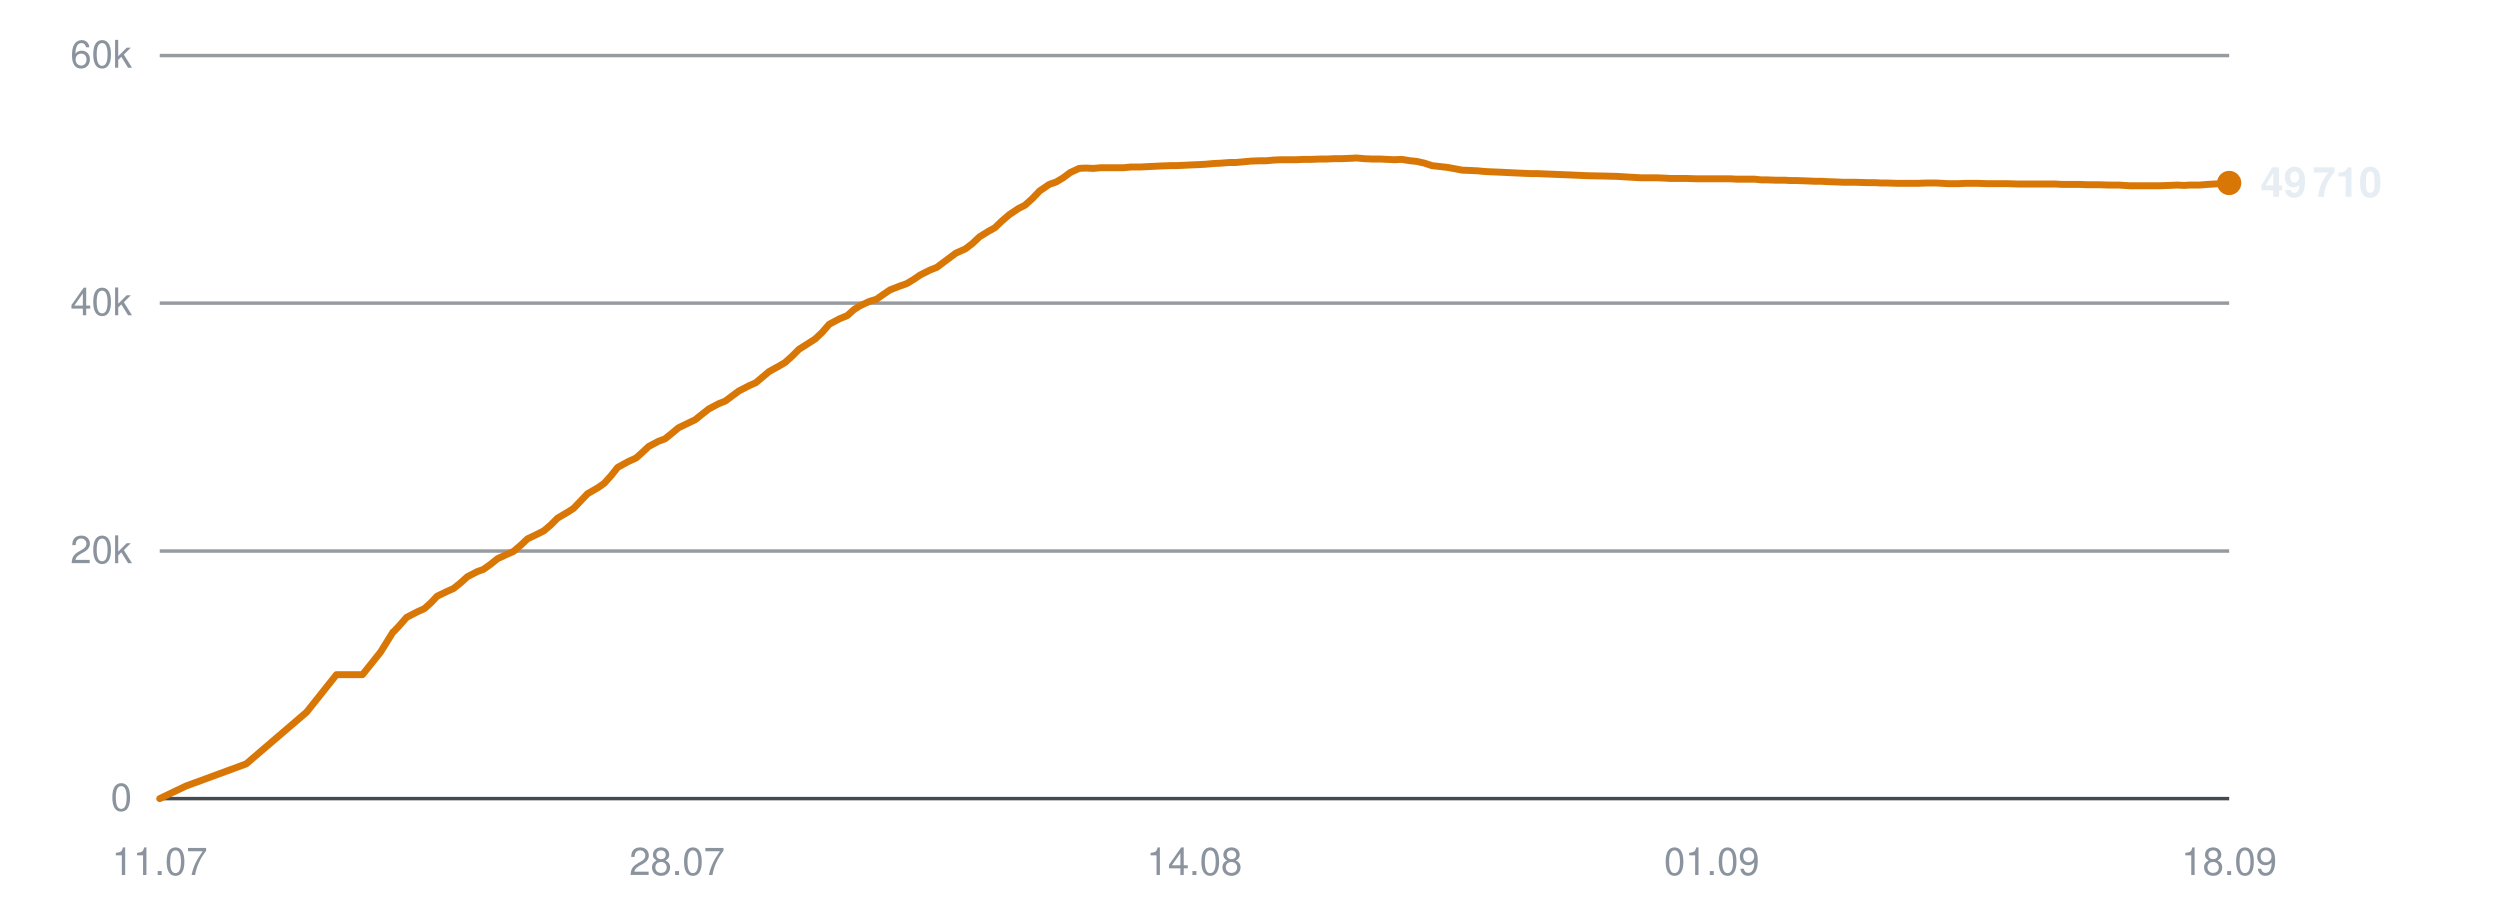
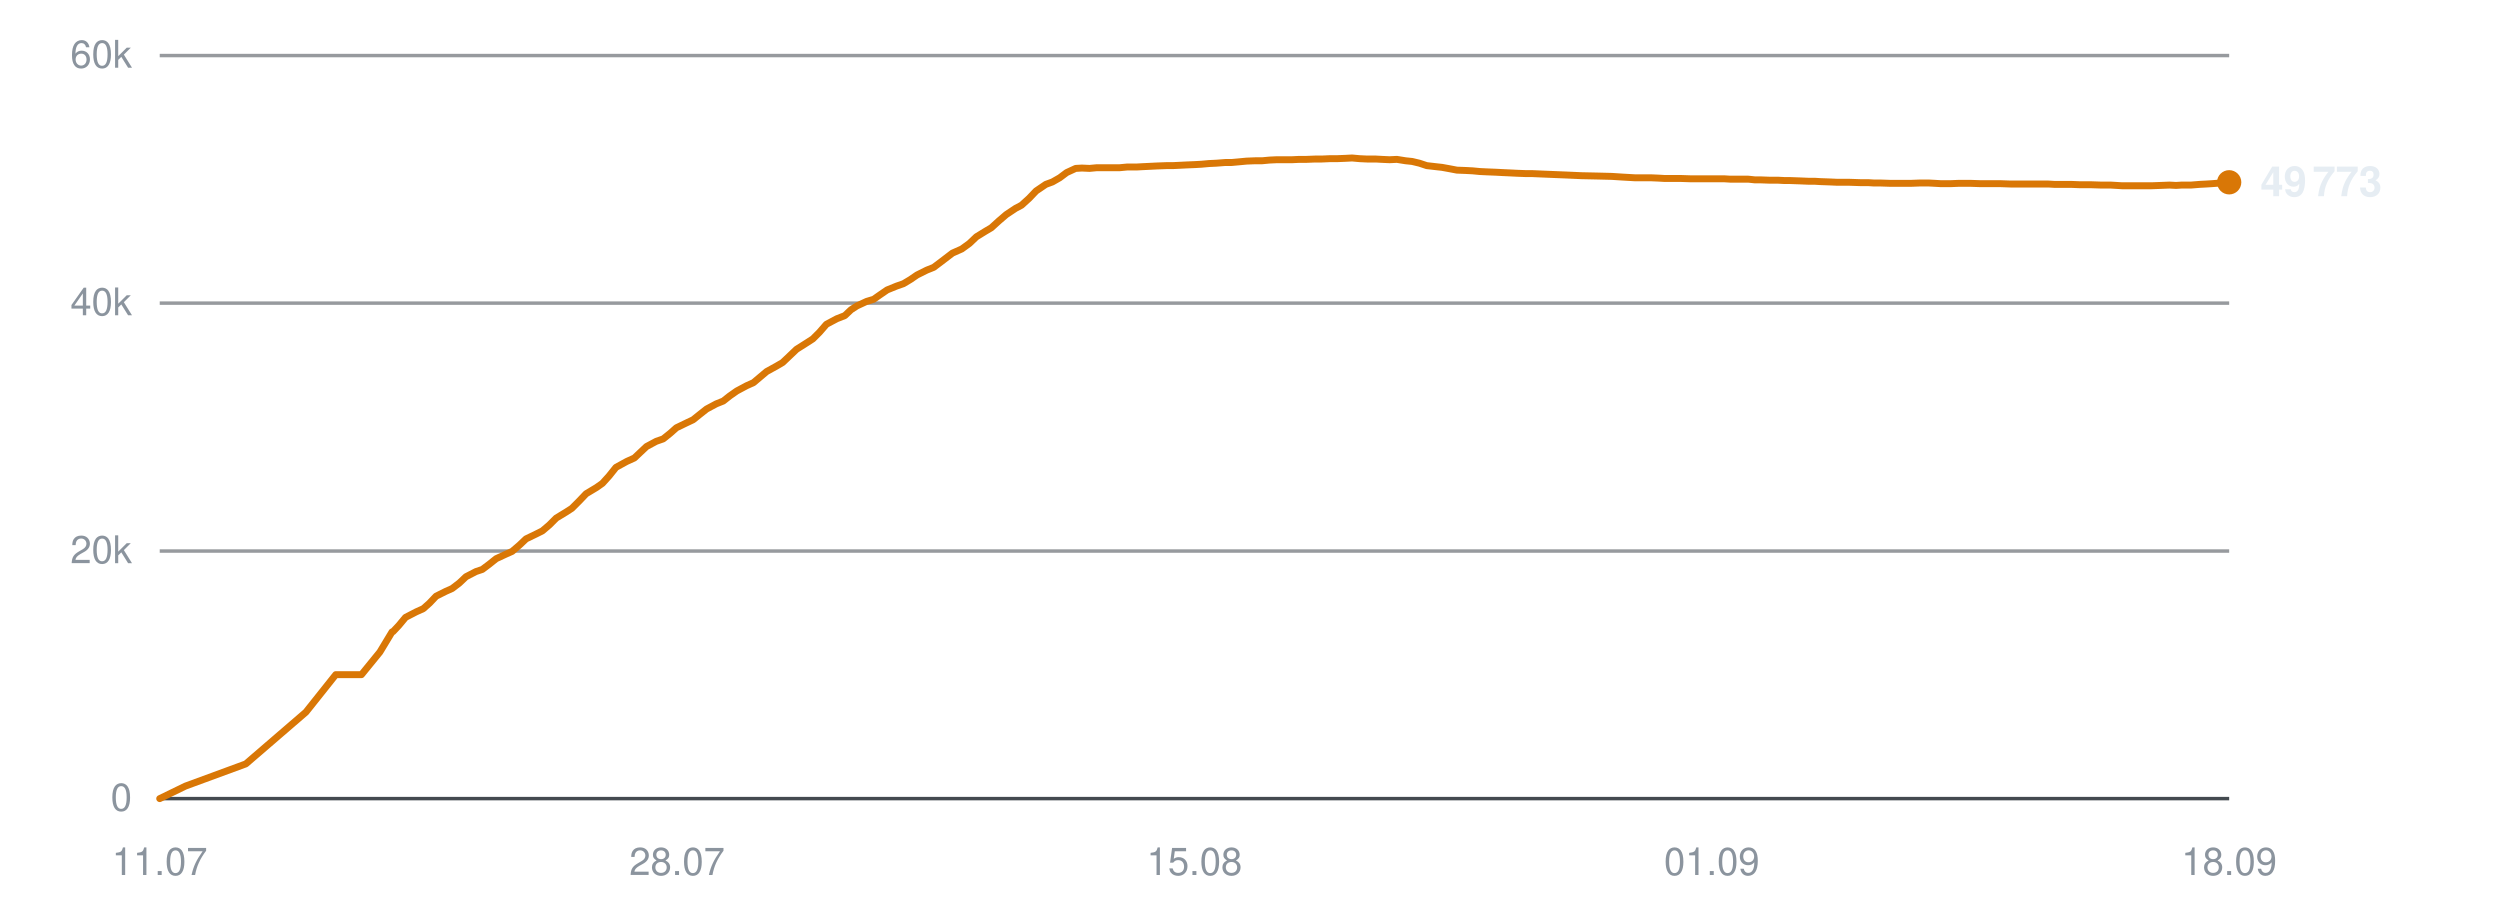
<svg xmlns="http://www.w3.org/2000/svg" viewBox="0 0 720 260" width="720" height="260" role="img" aria-label="Subscribers over time">
  <line x1="46" y1="230.0" x2="642" y2="230.0" stroke="#30363d" stroke-width="1" opacity="0.9" />
  <text x="38" y="233.5" text-anchor="end" font-family="-apple-system,BlinkMacSystemFont,'Segoe UI',Helvetica,Arial,sans-serif" font-size="11" fill="#8b949e">0</text>
  <line x1="46" y1="158.7" x2="642" y2="158.7" stroke="#30363d" stroke-width="1" opacity="0.5" />
  <text x="38" y="162.2" text-anchor="end" font-family="-apple-system,BlinkMacSystemFont,'Segoe UI',Helvetica,Arial,sans-serif" font-size="11" fill="#8b949e">20k</text>
  <line x1="46" y1="87.3" x2="642" y2="87.3" stroke="#30363d" stroke-width="1" opacity="0.5" />
  <text x="38" y="90.8" text-anchor="end" font-family="-apple-system,BlinkMacSystemFont,'Segoe UI',Helvetica,Arial,sans-serif" font-size="11" fill="#8b949e">40k</text>
  <line x1="46" y1="16.0" x2="642" y2="16.0" stroke="#30363d" stroke-width="1" opacity="0.5" />
  <text x="38" y="19.5" text-anchor="end" font-family="-apple-system,BlinkMacSystemFont,'Segoe UI',Helvetica,Arial,sans-serif" font-size="11" fill="#8b949e">60k</text>
  <text x="46.0" y="252" text-anchor="middle" font-family="-apple-system,BlinkMacSystemFont,'Segoe UI',Helvetica,Arial,sans-serif" font-size="11" fill="#8b949e">11.07</text>
  <text x="195.0" y="252" text-anchor="middle" font-family="-apple-system,BlinkMacSystemFont,'Segoe UI',Helvetica,Arial,sans-serif" font-size="11" fill="#8b949e">28.07</text>
-   <text x="344.0" y="252" text-anchor="middle" font-family="-apple-system,BlinkMacSystemFont,'Segoe UI',Helvetica,Arial,sans-serif" font-size="11" fill="#8b949e">14.08</text>
+   <text x="344.0" y="252" text-anchor="middle" font-family="-apple-system,BlinkMacSystemFont,'Segoe UI',Helvetica,Arial,sans-serif" font-size="11" fill="#8b949e">15.08</text>
  <text x="493.0" y="252" text-anchor="middle" font-family="-apple-system,BlinkMacSystemFont,'Segoe UI',Helvetica,Arial,sans-serif" font-size="11" fill="#8b949e">01.09</text>
  <text x="642.0" y="252" text-anchor="middle" font-family="-apple-system,BlinkMacSystemFont,'Segoe UI',Helvetica,Arial,sans-serif" font-size="11" fill="#8b949e">18.09</text>
-   <polyline points="46.0,230.0 53.5,226.4 70.9,220.0 88.3,205.1 96.9,194.3 104.4,194.3 109.6,187.8 113.2,182.0 113.4,181.9 113.4,181.9 115.0,180.2 117.1,177.8 120.2,176.2 122.2,175.3 124.0,173.7 125.9,171.7 128.8,170.3 130.6,169.5 132.6,167.9 134.6,166.1 137.5,164.6 139.2,164.0 141.3,162.5 143.3,160.9 146.1,159.6 147.9,158.8 150.0,157.0 151.9,155.2 154.8,153.8 156.6,152.9 158.6,151.2 160.6,149.2 163.5,147.5 165.2,146.4 167.2,144.3 169.2,142.2 172.3,140.4 174.0,139.2 175.9,137.1 177.9,134.6 181.0,132.9 183.2,131.9 185.1,130.2 186.8,128.6 189.6,127.1 191.5,126.4 193.5,124.8 195.4,123.2 198.3,121.8 200.2,120.9 202.2,119.3 204.1,117.8 206.9,116.3 208.9,115.5 210.9,114.0 212.8,112.6 215.7,111.1 217.7,110.2 219.6,108.6 221.5,107.0 224.4,105.4 226.1,104.4 228.1,102.6 230.1,100.6 233.1,98.7 234.8,97.6 236.8,95.7 238.8,93.4 241.8,91.8 244.0,90.9 245.9,89.2 247.6,88.1 250.4,86.8 252.4,86.2 254.4,84.8 256.3,83.5 259.1,82.4 261.1,81.7 263.1,80.5 265.0,79.2 267.8,77.8 269.8,77.0 271.8,75.5 275.3,72.9 278.0,71.7 280.1,70.1 282.1,68.2 284.7,66.6 286.5,65.6 288.6,63.6 290.7,61.8 293.4,60.0 295.2,59.1 297.4,57.1 299.4,55.0 302.2,53.1 304.2,52.4 306.2,51.2 308.2,49.7 310.8,48.5 312.7,48.4 314.9,48.5 317.0,48.3 319.6,48.3 321.5,48.3 323.6,48.3 325.7,48.1 328.4,48.1 330.2,48.0 332.3,47.9 334.4,47.8 337.0,47.7 338.9,47.7 341.0,47.6 343.0,47.5 345.4,47.4 347.2,47.3 349.4,47.1 351.5,47.0 354.1,46.8 355.9,46.8 358.1,46.6 360.2,46.4 362.8,46.3 364.7,46.3 366.8,46.1 369.0,46.0 371.5,46.0 373.3,46.0 375.5,45.9 377.6,45.9 380.2,45.8 382.0,45.8 384.2,45.7 386.3,45.7 388.8,45.6 390.7,45.5 392.9,45.7 395.1,45.8 397.6,45.8 399.4,45.9 401.6,46.0 403.7,45.9 406.2,46.3 408.1,46.5 410.3,47.0 412.4,47.7 415.0,48.0 416.8,48.2 419.0,48.6 421.1,49.0 423.6,49.1 425.6,49.2 427.7,49.4 429.8,49.5 432.3,49.6 434.2,49.7 436.4,49.8 438.5,49.9 441.0,50.0 442.9,50.0 445.1,50.1 447.6,50.2 452.6,50.4 457.1,50.6 461.9,50.7 465.8,50.8 469.0,51.0 472.5,51.2 474.0,51.2 477.1,51.2 479.4,51.3 481.1,51.4 482.8,51.4 485.8,51.4 488.8,51.5 492.1,51.5 494.4,51.5 496.7,51.5 498.5,51.5 500.1,51.6 502.9,51.6 505.3,51.6 507.2,51.8 508.8,51.8 511.5,51.9 514.0,51.9 515.8,52.0 517.5,52.0 520.2,52.1 522.7,52.2 524.5,52.2 526.1,52.3 528.9,52.4 531.1,52.5 532.8,52.5 534.6,52.5 537.7,52.6 539.9,52.6 541.6,52.7 543.3,52.7 546.4,52.8 549.2,52.8 552.4,52.8 555.0,52.7 557.5,52.7 559.4,52.8 561.0,52.9 563.8,52.9 566.2,52.8 568.1,52.8 569.6,52.8 572.5,52.9 574.9,52.9 576.7,52.9 578.3,52.9 581.1,53.0 583.6,53.0 585.4,53.0 587.0,53.0 589.8,53.0 592.0,53.0 593.7,53.1 595.6,53.1 598.6,53.1 601.1,53.2 602.7,53.2 604.4,53.2 607.3,53.3 610.2,53.3 613.4,53.5 616.0,53.5 618.5,53.5 620.4,53.5 621.9,53.5 624.6,53.4 627.1,53.3 629.0,53.4 630.6,53.3 633.4,53.3 635.8,53.1 637.7,53.0 639.3,52.9 642.0,52.7" fill="none" stroke="#d97706" stroke-width="2" stroke-linejoin="round" stroke-linecap="round" />
-   <circle cx="642.0" cy="52.7" r="3.5" fill="#d97706" />
-   <text x="651.0" y="56.7" font-family="-apple-system,BlinkMacSystemFont,'Segoe UI',Helvetica,Arial,sans-serif" font-size="12" font-weight="600" fill="#e6edf3">49 710</text>
+   <polyline points="46.0,230.0 53.4,226.4 70.8,220.0 88.1,205.1 96.7,194.3 104.1,194.3 109.4,187.8 112.9,182.0 113.1,181.9 113.2,181.9 114.8,180.2 116.8,177.8 119.9,176.2 121.9,175.3 123.7,173.7 125.6,171.7 128.4,170.3 130.2,169.5 132.3,167.9 134.2,166.1 137.1,164.6 138.9,164.0 140.9,162.5 142.9,160.9 145.7,159.6 147.5,158.8 149.6,157.0 151.5,155.2 154.4,153.8 156.2,152.9 158.2,151.2 160.2,149.2 163.0,147.5 164.7,146.4 166.8,144.3 168.8,142.2 171.8,140.4 173.5,139.2 175.4,137.1 177.4,134.6 180.5,132.9 182.7,131.9 184.5,130.2 186.2,128.6 189.0,127.1 191.0,126.4 193.0,124.8 194.8,123.2 197.7,121.8 199.6,120.9 201.6,119.3 203.5,117.8 206.3,116.3 208.3,115.5 210.2,114.0 212.2,112.6 215.0,111.1 217.0,110.2 218.9,108.6 220.8,107.0 223.7,105.4 225.4,104.4 227.3,102.6 229.4,100.6 232.4,98.7 234.1,97.6 236.0,95.7 238.0,93.4 241.0,91.8 243.3,90.9 245.1,89.2 246.8,88.1 249.6,86.8 251.6,86.2 253.6,84.8 255.5,83.5 258.2,82.4 260.2,81.7 262.2,80.5 264.1,79.2 266.9,77.8 268.9,77.0 270.9,75.5 274.3,72.9 277.0,71.7 279.2,70.1 281.2,68.2 283.8,66.6 285.5,65.6 287.7,63.6 289.8,61.8 292.5,60.0 294.2,59.1 296.4,57.1 298.4,55.0 301.2,53.1 303.1,52.4 305.2,51.2 307.2,49.7 309.8,48.5 311.6,48.4 313.8,48.5 315.9,48.3 318.5,48.3 320.4,48.3 322.5,48.3 324.6,48.1 327.3,48.1 329.1,48.0 331.2,47.9 333.2,47.8 335.9,47.7 337.7,47.7 339.8,47.6 341.8,47.5 344.2,47.4 346.0,47.3 348.2,47.1 350.3,47.0 352.9,46.8 354.7,46.8 356.9,46.6 359.0,46.4 361.5,46.3 363.5,46.3 365.6,46.1 367.7,46.0 370.2,46.0 372.1,46.0 374.2,45.9 376.3,45.9 378.8,45.8 380.7,45.8 382.9,45.7 385.0,45.7 387.5,45.6 389.4,45.5 391.6,45.7 393.7,45.8 396.2,45.8 398.0,45.9 400.2,46.0 402.3,45.9 404.8,46.3 406.7,46.5 408.8,47.0 410.9,47.7 413.5,48.0 415.3,48.2 417.5,48.6 419.6,49.0 422.2,49.1 424.1,49.2 426.2,49.4 428.3,49.5 430.8,49.6 432.7,49.7 434.9,49.8 436.9,49.9 439.5,50.0 441.3,50.0 443.6,50.1 446.0,50.2 451.0,50.4 455.5,50.6 460.2,50.7 464.2,50.8 467.3,51.0 470.8,51.2 472.3,51.2 475.4,51.2 477.7,51.3 479.4,51.4 481.0,51.4 484.1,51.4 487.1,51.5 490.3,51.5 492.6,51.5 494.9,51.5 496.7,51.5 498.3,51.6 501.1,51.6 503.5,51.6 505.4,51.8 507.0,51.8 509.7,51.9 512.1,51.9 514.0,52.0 515.6,52.0 518.4,52.1 520.8,52.2 522.6,52.2 524.2,52.3 527.0,52.4 529.2,52.5 530.9,52.5 532.7,52.5 535.7,52.6 538.0,52.6 539.6,52.7 541.4,52.7 544.4,52.8 547.2,52.8 550.4,52.8 553.0,52.7 555.4,52.7 557.3,52.8 559.0,52.9 561.7,52.9 564.1,52.8 566.0,52.8 567.5,52.8 570.4,52.9 572.8,52.9 574.6,52.9 576.2,52.9 579.0,53.0 581.4,53.0 583.3,53.0 584.9,53.0 587.6,53.0 589.9,53.0 591.6,53.1 593.4,53.1 596.4,53.1 598.9,53.2 600.5,53.2 602.1,53.2 605.1,53.3 607.9,53.3 611.2,53.5 613.7,53.5 616.2,53.5 618.1,53.5 619.6,53.5 622.3,53.4 624.8,53.3 626.7,53.4 628.3,53.3 631.0,53.3 633.5,53.1 635.4,53.0 637.0,52.9 639.6,52.7 642.0,52.5" fill="none" stroke="#d97706" stroke-width="2" stroke-linejoin="round" stroke-linecap="round" />
+   <circle cx="642.0" cy="52.5" r="3.5" fill="#d97706" />
+   <text x="651.0" y="56.5" font-family="-apple-system,BlinkMacSystemFont,'Segoe UI',Helvetica,Arial,sans-serif" font-size="12" font-weight="600" fill="#e6edf3">49 773</text>
</svg>
